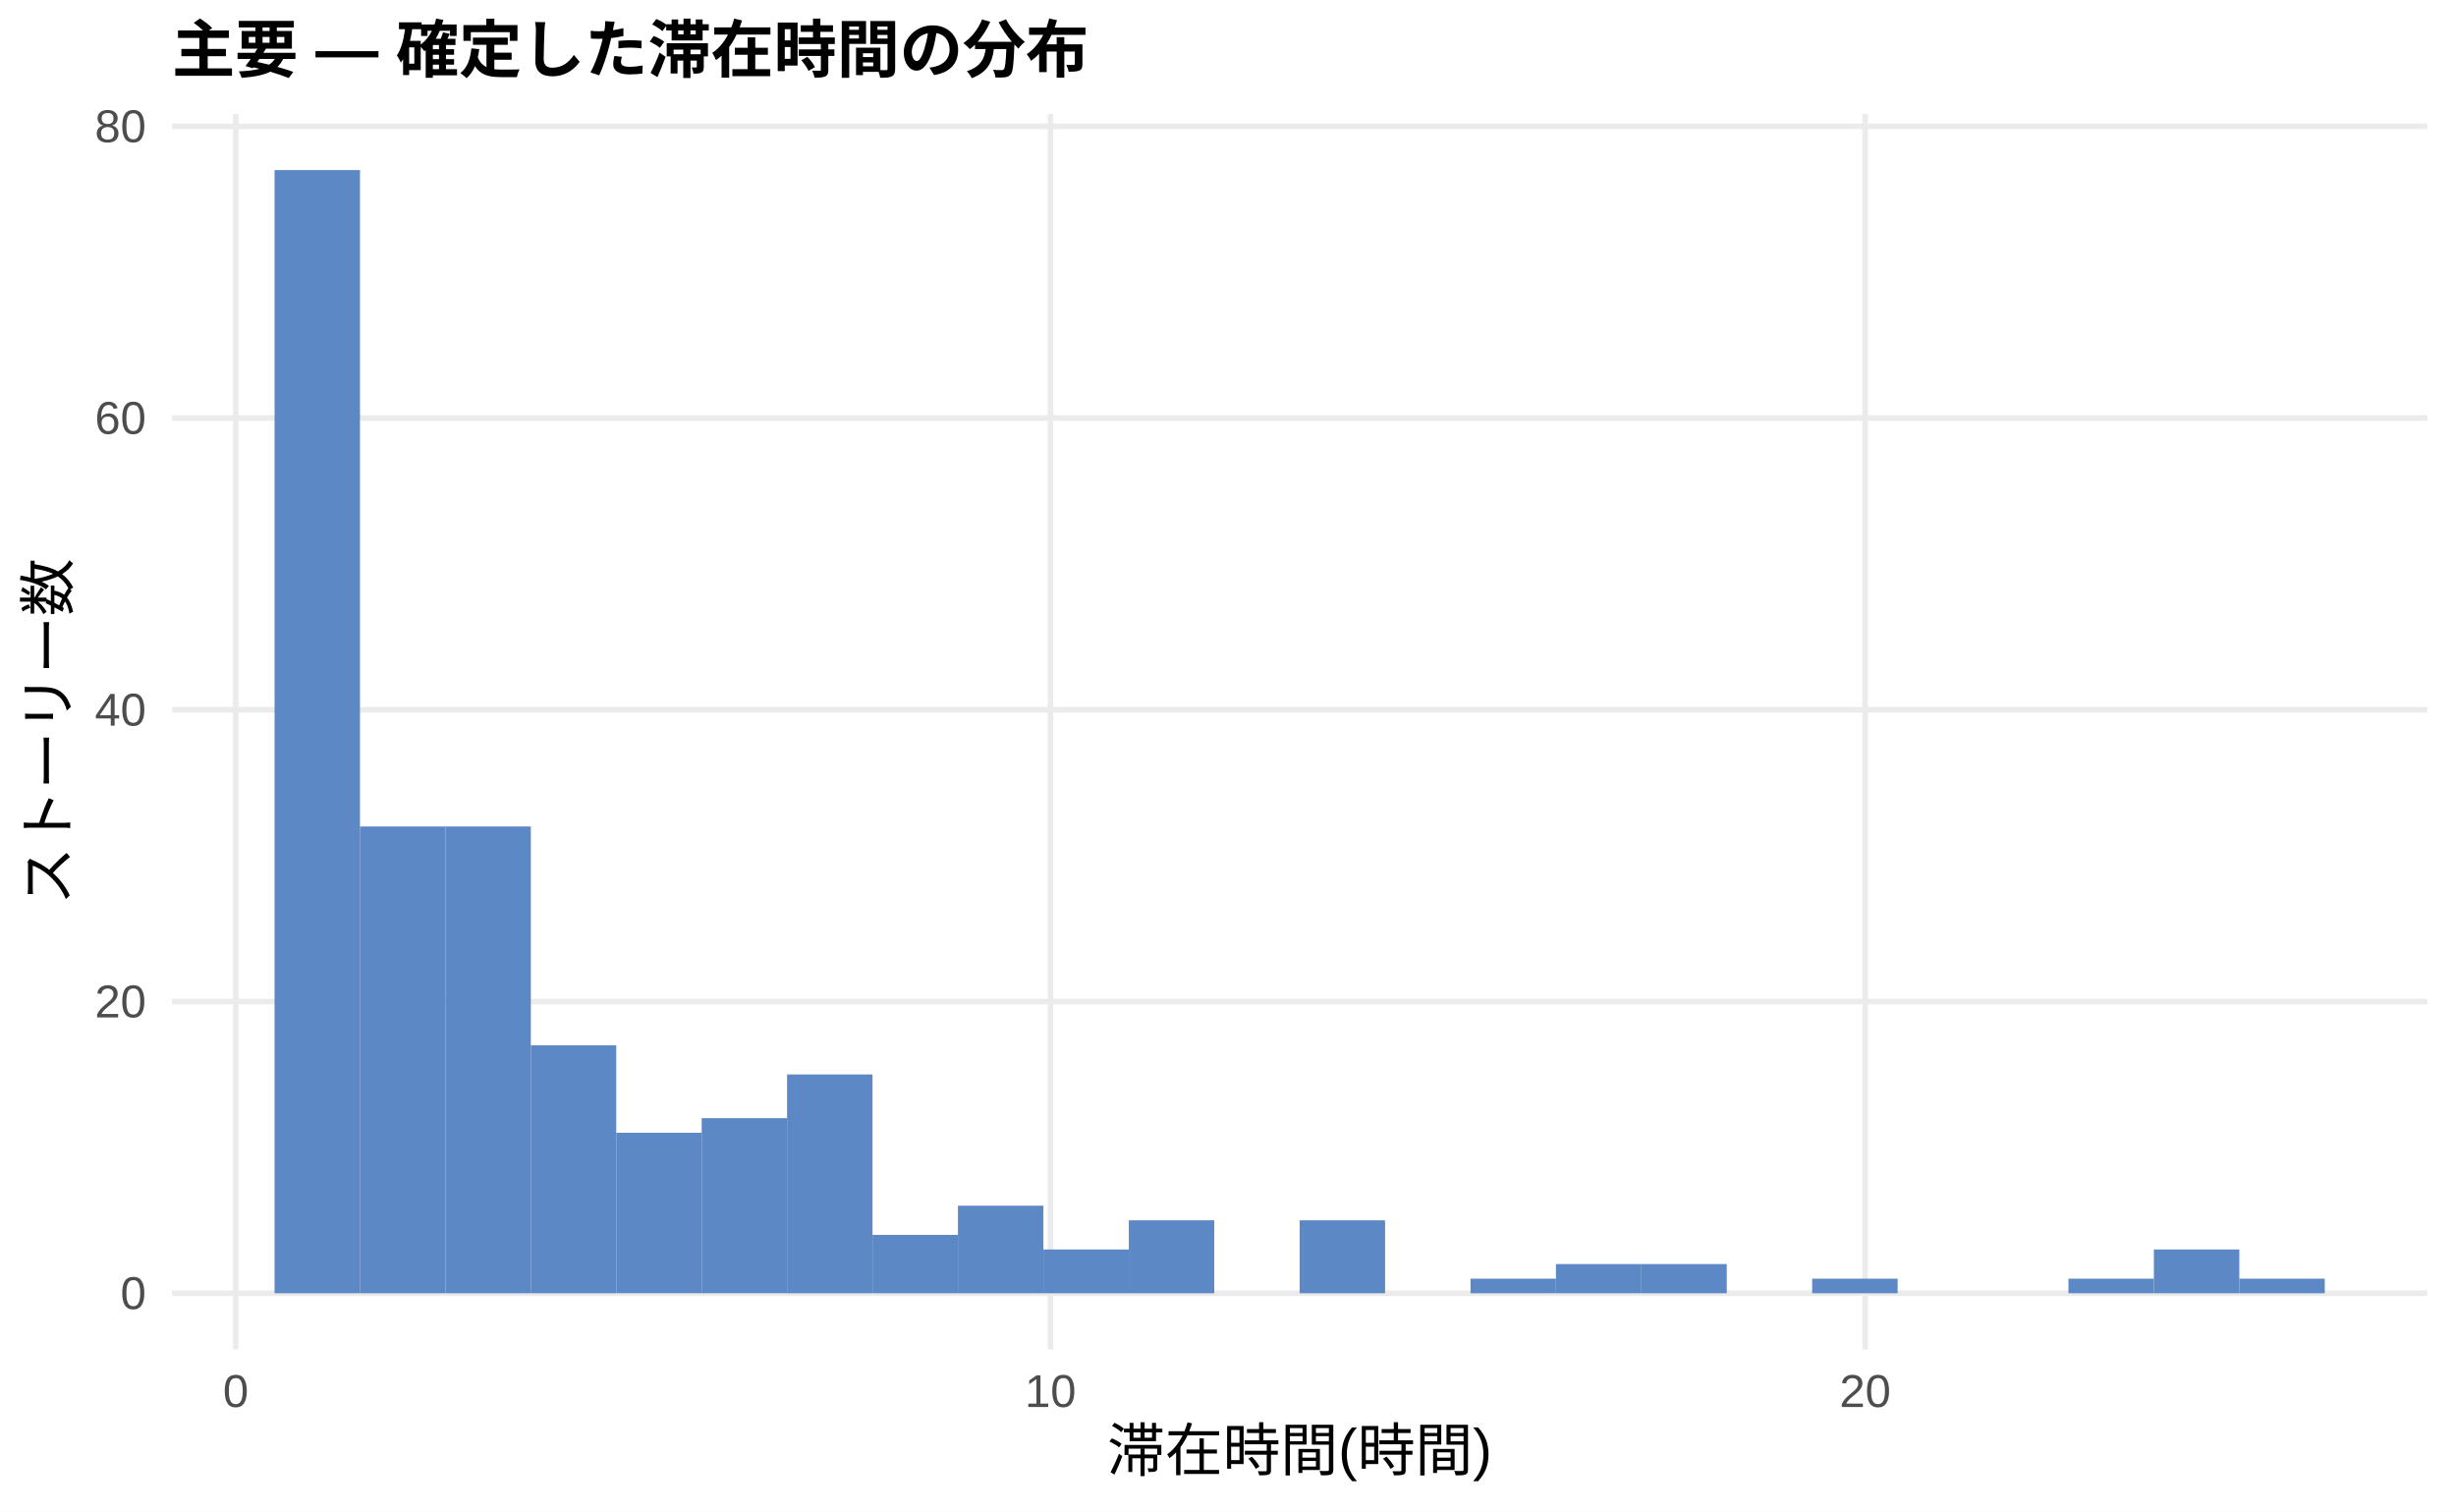
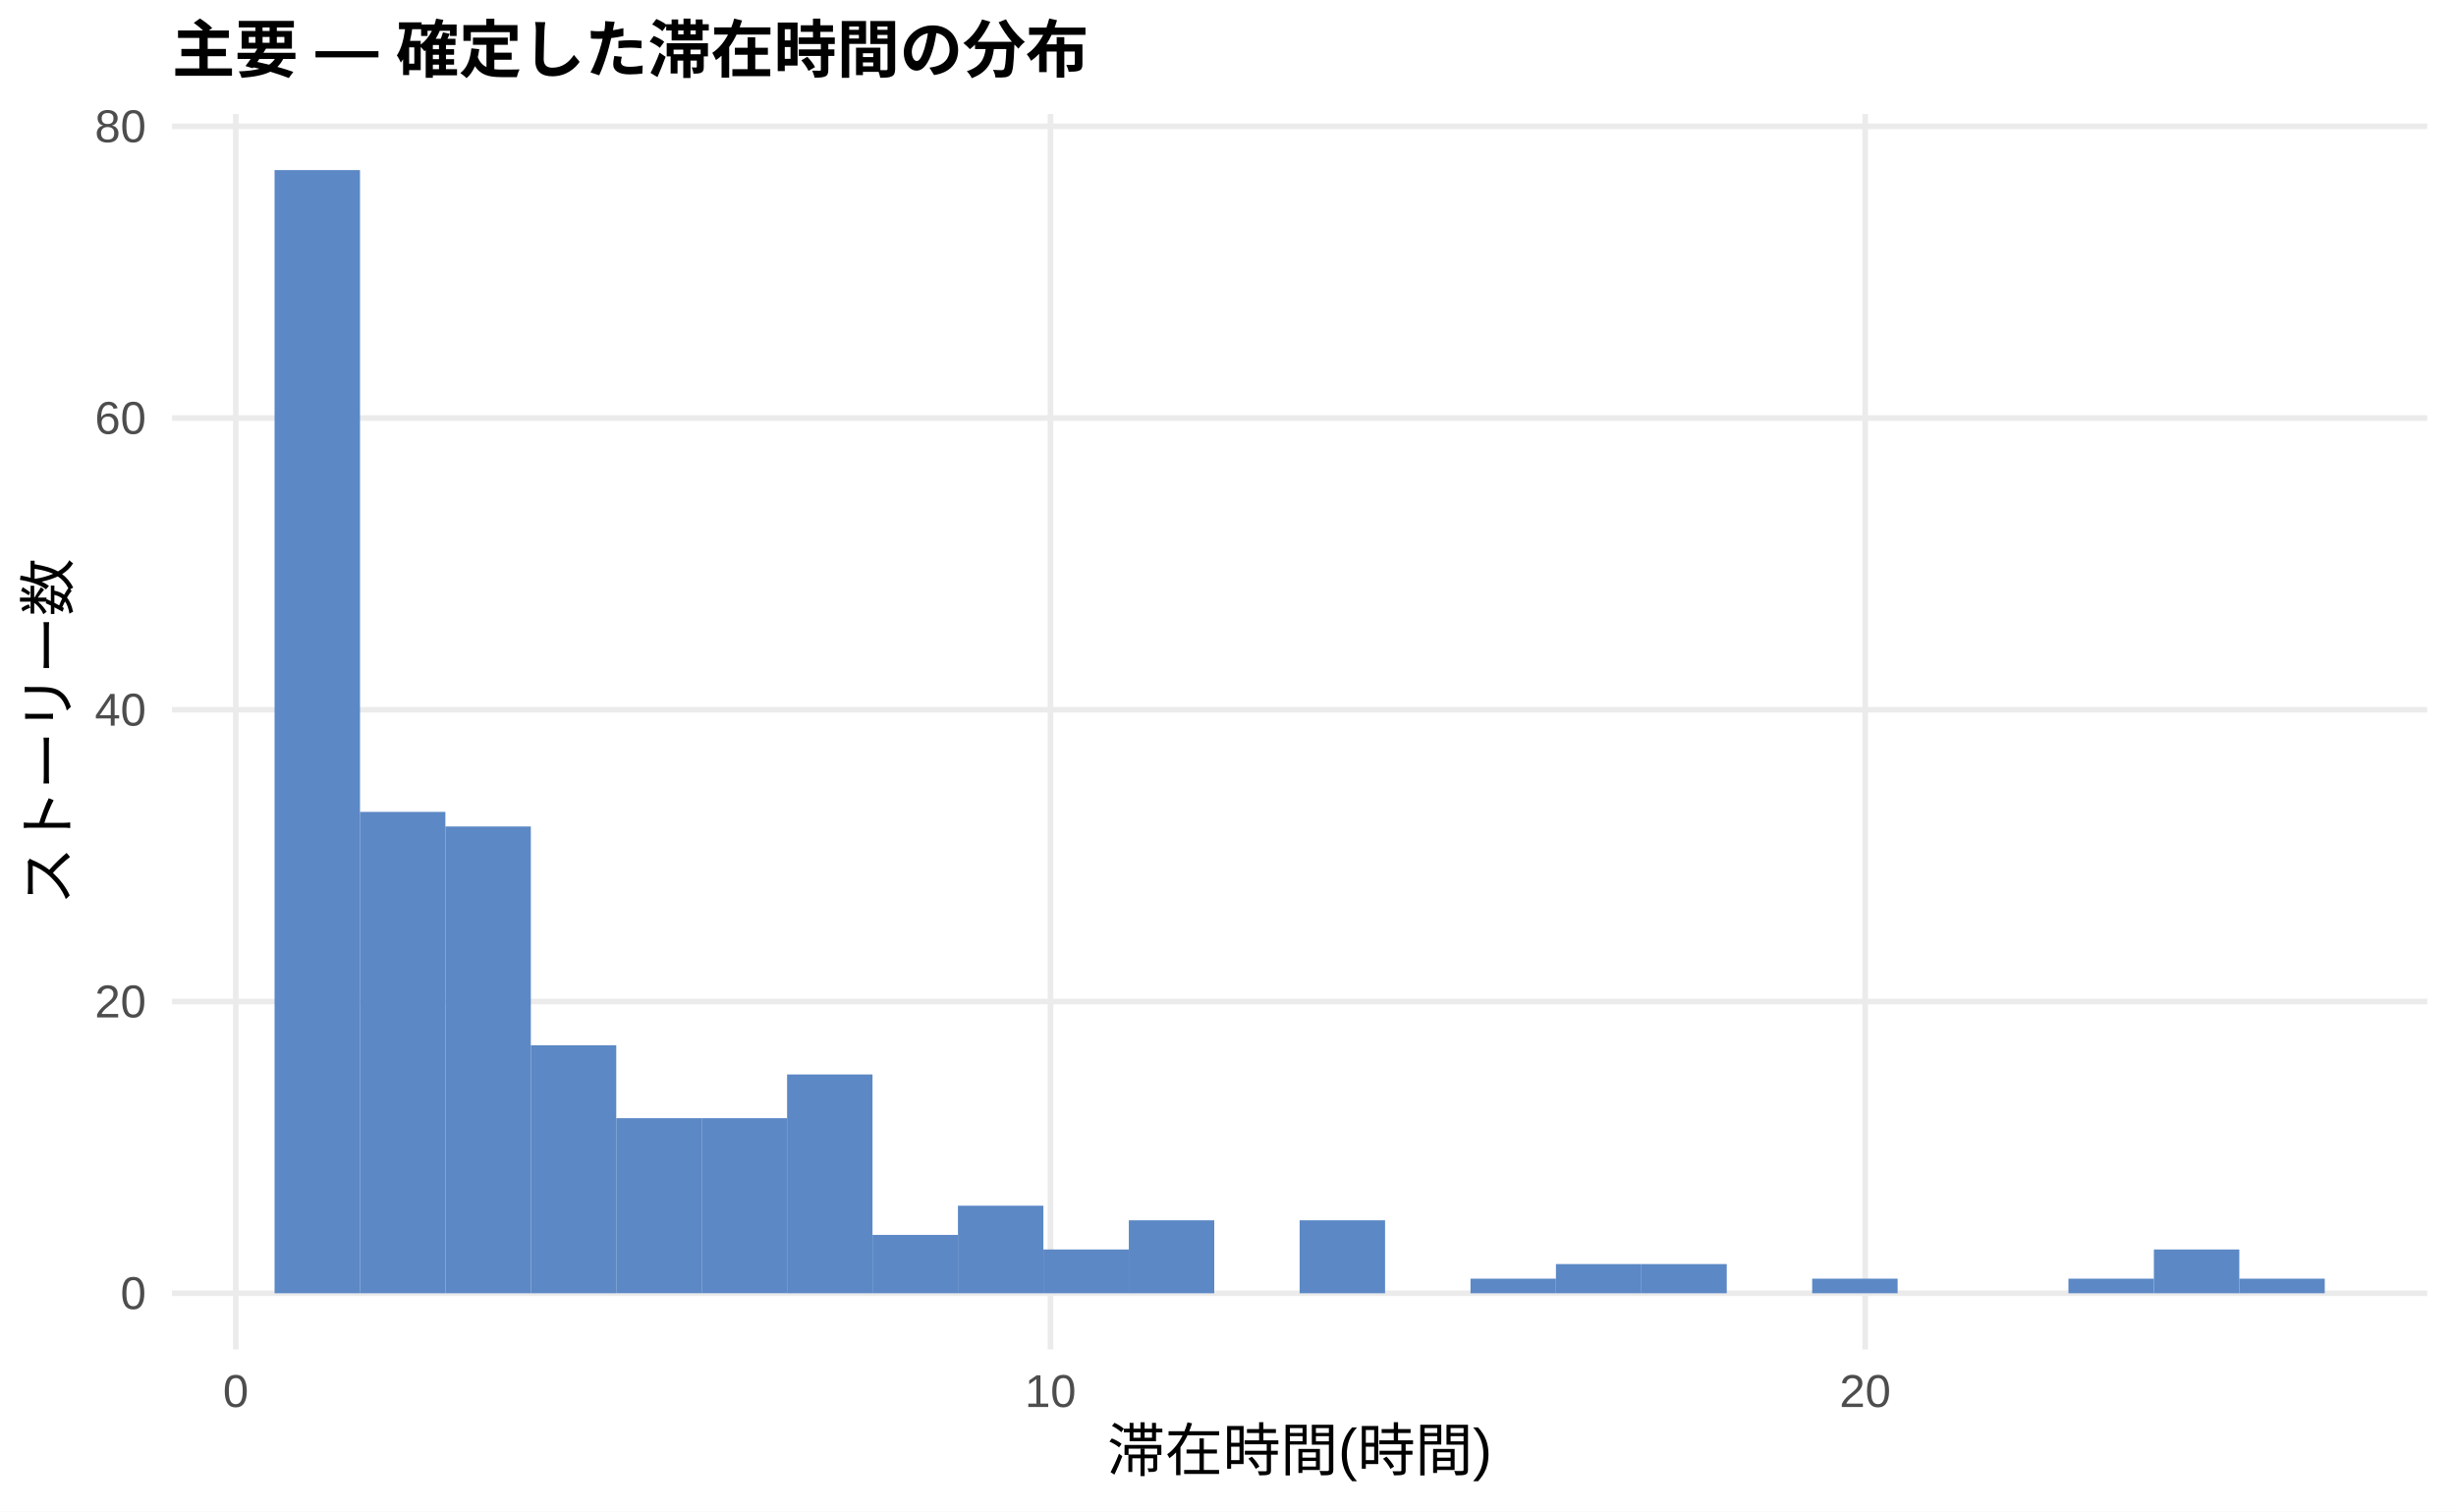
<svg xmlns="http://www.w3.org/2000/svg" width="468.00pt" height="288.00pt" viewBox="0 0 468.00 288.00">
  <g class="svglite">
    <defs>
      <style type="text/css">
    .svglite line, .svglite polyline, .svglite polygon, .svglite path, .svglite rect, .svglite circle {
      fill: none;
      stroke: #000000;
      stroke-linecap: round;
      stroke-linejoin: round;
      stroke-miterlimit: 10.00;
    }
    .svglite text {
      white-space: pre;
    }
    .svglite g.glyphgroup path {
      fill: inherit;
      stroke: none;
    }
  </style>
    </defs>
    <rect width="100%" height="100%" style="stroke: none; fill: #FFFFFF;" />
    <defs>
      <clipPath id="cpMC4wMHw0NjguMDB8MC4wMHwyODguMDA=">
        <rect x="0.00" y="0.00" width="468.00" height="288.00" />
      </clipPath>
    </defs>
    <g clip-path="url(#cpMC4wMHw0NjguMDB8MC4wMHwyODguMDA=)">
      <rect x="0.00" y="0.00" width="468.00" height="288.00" style="stroke-width: 1.07; stroke: none; fill: #FFFFFF;" />
    </g>
    <defs>
      <clipPath id="cpMzIuNzh8NDYyLjUyfDIxLjcxfDI1Ny4xMg==">
        <rect x="32.78" y="21.71" width="429.74" height="235.41" />
      </clipPath>
    </defs>
    <g clip-path="url(#cpMzIuNzh8NDYyLjUyfDIxLjcxfDI1Ny4xMg==)">
      <polyline points="32.78,246.42 462.52,246.42 " style="stroke-width: 1.07; stroke: #EBEBEB; stroke-linecap: butt;" />
      <polyline points="32.78,190.83 462.52,190.83 " style="stroke-width: 1.07; stroke: #EBEBEB; stroke-linecap: butt;" />
      <polyline points="32.78,135.24 462.52,135.24 " style="stroke-width: 1.07; stroke: #EBEBEB; stroke-linecap: butt;" />
      <polyline points="32.78,79.66 462.52,79.66 " style="stroke-width: 1.07; stroke: #EBEBEB; stroke-linecap: butt;" />
      <polyline points="32.78,24.07 462.52,24.07 " style="stroke-width: 1.07; stroke: #EBEBEB; stroke-linecap: butt;" />
      <polyline points="44.93,257.12 44.93,21.71 " style="stroke-width: 1.07; stroke: #EBEBEB; stroke-linecap: butt;" />
      <polyline points="200.17,257.12 200.17,21.71 " style="stroke-width: 1.07; stroke: #EBEBEB; stroke-linecap: butt;" />
      <polyline points="355.42,257.12 355.42,21.71 " style="stroke-width: 1.07; stroke: #EBEBEB; stroke-linecap: butt;" />
      <rect x="52.32" y="32.41" width="16.28" height="214.01" style="stroke-width: 1.07; stroke: none; stroke-linecap: butt; stroke-linejoin: miter; fill: #5C88C5;" />
-       <rect x="68.59" y="157.48" width="16.28" height="88.94" style="stroke-width: 1.07; stroke: none; stroke-linecap: butt; stroke-linejoin: miter; fill: #5C88C5;" />
+       <rect x="68.59" y="154.70" width="16.28" height="91.72" style="stroke-width: 1.07; stroke: none; stroke-linecap: butt; stroke-linejoin: miter; fill: #5C88C5;" />
      <rect x="84.87" y="157.48" width="16.28" height="88.94" style="stroke-width: 1.07; stroke: none; stroke-linecap: butt; stroke-linejoin: miter; fill: #5C88C5;" />
      <rect x="101.15" y="199.17" width="16.28" height="47.25" style="stroke-width: 1.07; stroke: none; stroke-linecap: butt; stroke-linejoin: miter; fill: #5C88C5;" />
-       <rect x="117.43" y="215.84" width="16.28" height="30.57" style="stroke-width: 1.07; stroke: none; stroke-linecap: butt; stroke-linejoin: miter; fill: #5C88C5;" />
+       <rect x="117.43" y="213.06" width="16.28" height="33.35" style="stroke-width: 1.07; stroke: none; stroke-linecap: butt; stroke-linejoin: miter; fill: #5C88C5;" />
      <rect x="133.71" y="213.06" width="16.28" height="33.35" style="stroke-width: 1.07; stroke: none; stroke-linecap: butt; stroke-linejoin: miter; fill: #5C88C5;" />
      <rect x="149.98" y="204.73" width="16.28" height="41.69" style="stroke-width: 1.07; stroke: none; stroke-linecap: butt; stroke-linejoin: miter; fill: #5C88C5;" />
      <rect x="166.26" y="235.30" width="16.28" height="11.12" style="stroke-width: 1.07; stroke: none; stroke-linecap: butt; stroke-linejoin: miter; fill: #5C88C5;" />
      <rect x="182.54" y="229.74" width="16.28" height="16.68" style="stroke-width: 1.07; stroke: none; stroke-linecap: butt; stroke-linejoin: miter; fill: #5C88C5;" />
      <rect x="198.82" y="238.08" width="16.28" height="8.34" style="stroke-width: 1.07; stroke: none; stroke-linecap: butt; stroke-linejoin: miter; fill: #5C88C5;" />
      <rect x="215.10" y="232.52" width="16.28" height="13.90" style="stroke-width: 1.07; stroke: none; stroke-linecap: butt; stroke-linejoin: miter; fill: #5C88C5;" />
      <rect x="231.37" y="246.42" width="16.28" height="0.00" style="stroke-width: 1.07; stroke: none; stroke-linecap: butt; stroke-linejoin: miter; fill: #5C88C5;" />
      <rect x="247.65" y="232.52" width="16.28" height="13.90" style="stroke-width: 1.07; stroke: none; stroke-linecap: butt; stroke-linejoin: miter; fill: #5C88C5;" />
      <rect x="263.93" y="246.42" width="16.28" height="0.00" style="stroke-width: 1.07; stroke: none; stroke-linecap: butt; stroke-linejoin: miter; fill: #5C88C5;" />
      <rect x="280.21" y="243.64" width="16.28" height="2.78" style="stroke-width: 1.07; stroke: none; stroke-linecap: butt; stroke-linejoin: miter; fill: #5C88C5;" />
      <rect x="296.49" y="240.86" width="16.28" height="5.56" style="stroke-width: 1.07; stroke: none; stroke-linecap: butt; stroke-linejoin: miter; fill: #5C88C5;" />
      <rect x="312.76" y="240.86" width="16.28" height="5.56" style="stroke-width: 1.07; stroke: none; stroke-linecap: butt; stroke-linejoin: miter; fill: #5C88C5;" />
      <rect x="329.04" y="246.42" width="16.28" height="0.00" style="stroke-width: 1.07; stroke: none; stroke-linecap: butt; stroke-linejoin: miter; fill: #5C88C5;" />
      <rect x="345.32" y="243.64" width="16.28" height="2.78" style="stroke-width: 1.07; stroke: none; stroke-linecap: butt; stroke-linejoin: miter; fill: #5C88C5;" />
      <rect x="361.60" y="246.42" width="16.28" height="0.00" style="stroke-width: 1.07; stroke: none; stroke-linecap: butt; stroke-linejoin: miter; fill: #5C88C5;" />
      <rect x="377.87" y="246.42" width="16.28" height="0.00" style="stroke-width: 1.07; stroke: none; stroke-linecap: butt; stroke-linejoin: miter; fill: #5C88C5;" />
      <rect x="394.15" y="243.64" width="16.28" height="2.78" style="stroke-width: 1.07; stroke: none; stroke-linecap: butt; stroke-linejoin: miter; fill: #5C88C5;" />
      <rect x="410.43" y="238.08" width="16.28" height="8.34" style="stroke-width: 1.07; stroke: none; stroke-linecap: butt; stroke-linejoin: miter; fill: #5C88C5;" />
      <rect x="426.71" y="243.64" width="16.28" height="2.78" style="stroke-width: 1.07; stroke: none; stroke-linecap: butt; stroke-linejoin: miter; fill: #5C88C5;" />
    </g>
    <g clip-path="url(#cpMC4wMHw0NjguMDB8MC4wMHwyODguMDA=)">
      <text x="27.85" y="249.44" text-anchor="end" style="font-size: 8.80px;fill: #4D4D4D; font-family: &quot;Liberation Sans&quot;;" textLength="4.89px" lengthAdjust="spacingAndGlyphs">0</text>
      <text x="27.85" y="193.86" text-anchor="end" style="font-size: 8.80px;fill: #4D4D4D; font-family: &quot;Liberation Sans&quot;;" textLength="9.78px" lengthAdjust="spacingAndGlyphs">20</text>
      <text x="27.85" y="138.27" text-anchor="end" style="font-size: 8.80px;fill: #4D4D4D; font-family: &quot;Liberation Sans&quot;;" textLength="9.78px" lengthAdjust="spacingAndGlyphs">40</text>
      <text x="27.85" y="82.68" text-anchor="end" style="font-size: 8.80px;fill: #4D4D4D; font-family: &quot;Liberation Sans&quot;;" textLength="9.78px" lengthAdjust="spacingAndGlyphs">60</text>
      <text x="27.85" y="27.10" text-anchor="end" style="font-size: 8.80px;fill: #4D4D4D; font-family: &quot;Liberation Sans&quot;;" textLength="9.78px" lengthAdjust="spacingAndGlyphs">80</text>
      <text x="44.93" y="268.10" text-anchor="middle" style="font-size: 8.80px;fill: #4D4D4D; font-family: &quot;Liberation Sans&quot;;" textLength="4.89px" lengthAdjust="spacingAndGlyphs">0</text>
      <text x="200.17" y="268.10" text-anchor="middle" style="font-size: 8.80px;fill: #4D4D4D; font-family: &quot;Liberation Sans&quot;;" textLength="9.78px" lengthAdjust="spacingAndGlyphs">10</text>
      <text x="355.42" y="268.10" text-anchor="middle" style="font-size: 8.80px;fill: #4D4D4D; font-family: &quot;Liberation Sans&quot;;" textLength="9.78px" lengthAdjust="spacingAndGlyphs">20</text>
      <text x="247.65" y="280.24" text-anchor="middle" style="font-size: 11.00px; font-family: &quot;Liberation Sans&quot;;" textLength="73.31px" lengthAdjust="spacingAndGlyphs">滞在時間(時間)</text>
      <text transform="translate(13.05,139.41) rotate(-90)" text-anchor="middle" style="font-size: 11.00px; font-family: &quot;Liberation Sans&quot;;" textLength="66.00px" lengthAdjust="spacingAndGlyphs">ストーリー数</text>
      <text x="32.78" y="13.74" style="font-size: 12.00px; font-weight: bold; font-family: &quot;Liberation Sans&quot;;" textLength="174.66px" lengthAdjust="spacingAndGlyphs">主要 — 確定した滞在時間の分布</text>
    </g>
  </g>
</svg>
